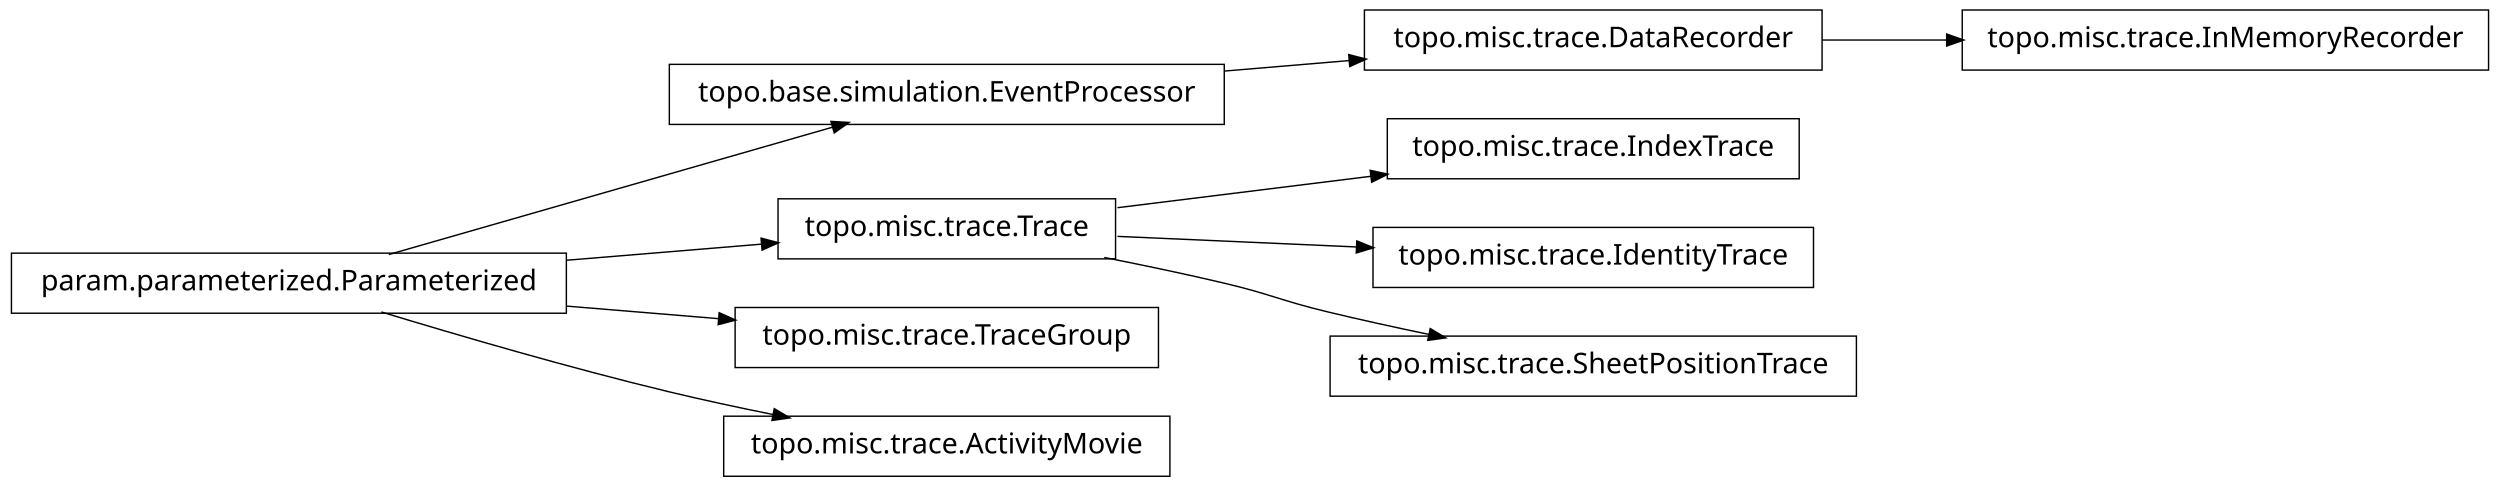
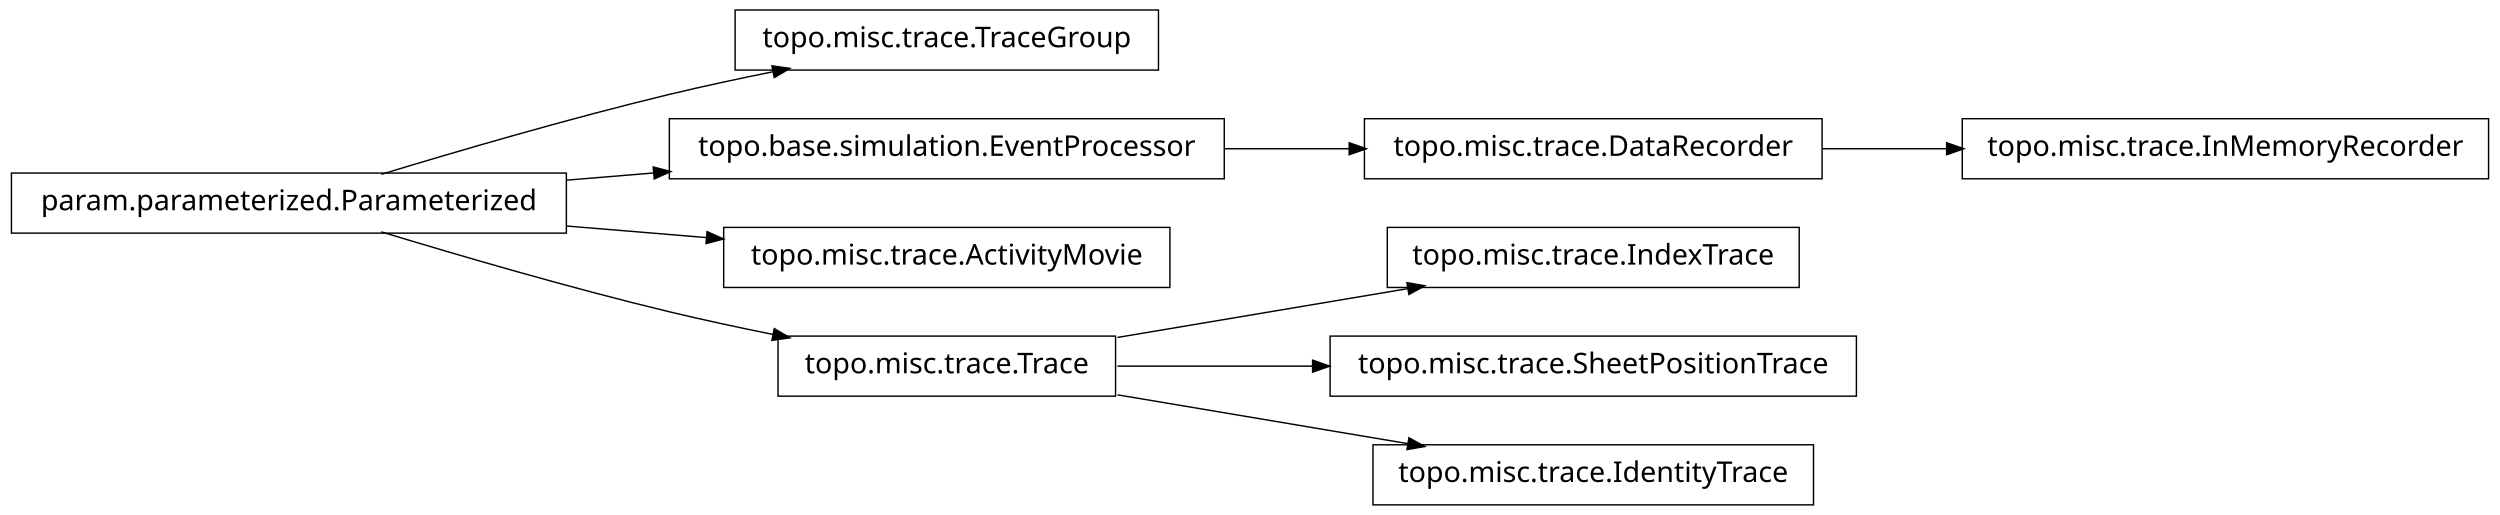
- <svg xmlns="http://www.w3.org/2000/svg" width="874pt" height="170pt" viewBox="0.00 0.00 874.00 170.00">
-   <g id="graph1" class="graph" transform="scale(1 1) rotate(0) translate(4 166)">
-     <polygon fill="white" stroke="white" points="-4,5 -4,-166 871,-166 871,5 -4,5" />
+ <svg xmlns="http://www.w3.org/2000/svg" width="874pt" height="180pt" viewBox="0.00 0.00 874.00 180.00">
+   <g id="graph1" class="graph" transform="scale(1 1) rotate(0) translate(4 176)">
+     <polygon fill="white" stroke="white" points="-4,5 -4,-176 871,-176 871,5 -4,5" />
    <g id="node1" class="node">
-       <polygon fill="none" stroke="black" stroke-width="0.5" points="424,-143.5 230,-143.5 230,-122.5 424,-122.5 424,-143.5" />
-       <text text-anchor="middle" x="327" y="-130.5" font-family="Vera" font-size="10.00">topo.base.simulation.EventProcessor</text>
+       <polygon fill="none" stroke="black" stroke-width="0.5" points="194,-115.5 5.68434e-14,-115.5 0,-94.5 194,-94.5 194,-115.5" />
+       <text text-anchor="middle" x="97" y="-102.5" font-family="Vera" font-size="10.00">param.parameterized.Parameterized</text>
    </g>
-     <g id="node5" class="node">
-       <polygon fill="none" stroke="black" stroke-width="0.5" points="633,-162.5 473,-162.5 473,-141.5 633,-141.5 633,-162.5" />
-       <text text-anchor="middle" x="553" y="-149.5" font-family="Vera" font-size="10.00">topo.misc.trace.DataRecorder</text>
+     <g id="node2" class="node">
+       <polygon fill="none" stroke="black" stroke-width="0.5" points="401,-172.5 253,-172.5 253,-151.5 401,-151.5 401,-172.5" />
+       <text text-anchor="middle" x="327" y="-159.5" font-family="Vera" font-size="10.00">topo.misc.trace.TraceGroup</text>
+     </g>
+     <g id="edge2" class="edge">
+       <path fill="none" stroke="black" stroke-width="0.5" d="M129.318,-115.066C156.126,-123.215 195.326,-134.667 230,-143 241.68,-145.807 254.224,-148.5 266.288,-150.93" />
+       <polygon fill="black" stroke="black" points="266.179,-152.693 271.425,-151.956 266.864,-149.261 266.179,-152.693" />
+     </g>
+     <g id="node4" class="node">
+       <polygon fill="none" stroke="black" stroke-width="0.5" points="424,-134.5 230,-134.5 230,-113.5 424,-113.5 424,-134.5" />
+       <text text-anchor="middle" x="327" y="-121.5" font-family="Vera" font-size="10.00">topo.base.simulation.EventProcessor</text>
+     </g>
+     <g id="edge4" class="edge">
+       <path fill="none" stroke="black" stroke-width="0.5" d="M194.207,-113.03C204.23,-113.858 214.438,-114.701 224.515,-115.534" />
+       <polygon fill="black" stroke="black" points="224.645,-117.3 229.772,-115.968 224.933,-113.812 224.645,-117.3" />
+     </g>
+     <g id="node9" class="node">
+       <polygon fill="none" stroke="black" stroke-width="0.5" points="405,-96.5 249,-96.5 249,-75.5 405,-75.5 405,-96.5" />
+       <text text-anchor="middle" x="327" y="-83.5" font-family="Vera" font-size="10.00">topo.misc.trace.ActivityMovie</text>
+     </g>
+     <g id="edge8" class="edge">
+       <path fill="none" stroke="black" stroke-width="0.5" d="M194.207,-96.97C210.399,-95.632 227.074,-94.255 242.904,-92.947" />
+       <polygon fill="black" stroke="black" points="243.4,-94.662 248.239,-92.506 243.111,-91.174 243.4,-94.662" />
+     </g>
+     <g id="node11" class="node">
+       <polygon fill="none" stroke="black" stroke-width="0.5" points="386,-58.5 268,-58.5 268,-37.5 386,-37.5 386,-58.5" />
+       <text text-anchor="middle" x="327" y="-45.5" font-family="Vera" font-size="10.00">topo.misc.trace.Trace</text>
+     </g>
+     <g id="edge10" class="edge">
+       <path fill="none" stroke="black" stroke-width="0.5" d="M129.318,-94.934C156.126,-86.785 195.326,-75.333 230,-67 241.68,-64.193 254.224,-61.5 266.288,-59.07" />
+       <polygon fill="black" stroke="black" points="266.864,-60.739 271.425,-58.044 266.179,-57.307 266.864,-60.739" />
+     </g>
+     <g id="node7" class="node">
+       <polygon fill="none" stroke="black" stroke-width="0.5" points="633,-134.5 473,-134.5 473,-113.5 633,-113.5 633,-134.5" />
+       <text text-anchor="middle" x="553" y="-121.5" font-family="Vera" font-size="10.00">topo.misc.trace.DataRecorder</text>
+     </g>
+     <g id="edge18" class="edge">
+       <path fill="none" stroke="black" stroke-width="0.5" d="M424.156,-124C438.647,-124 453.492,-124 467.714,-124" />
+       <polygon fill="black" stroke="black" points="467.923,-125.75 472.923,-124 467.923,-122.25 467.923,-125.75" />
+     </g>
+     <g id="node6" class="node">
+       <polygon fill="none" stroke="black" stroke-width="0.5" points="866,-134.5 682,-134.5 682,-113.5 866,-113.5 866,-134.5" />
+       <text text-anchor="middle" x="774" y="-121.5" font-family="Vera" font-size="10.00">topo.misc.trace.InMemoryRecorder</text>
+     </g>
+     <g id="edge6" class="edge">
+       <path fill="none" stroke="black" stroke-width="0.5" d="M633.099,-124C647.181,-124 661.977,-124 676.472,-124" />
+       <polygon fill="black" stroke="black" points="676.797,-125.75 681.796,-124 676.796,-122.25 676.797,-125.75" />
+     </g>
+     <g id="node13" class="node">
+       <polygon fill="none" stroke="black" stroke-width="0.5" points="625,-96.5 481,-96.5 481,-75.5 625,-75.5 625,-96.5" />
+       <text text-anchor="middle" x="553" y="-83.5" font-family="Vera" font-size="10.00">topo.misc.trace.IndexTrace</text>
+     </g>
+     <g id="edge12" class="edge">
+       <path fill="none" stroke="black" stroke-width="0.5" d="M386.674,-58.034C417.956,-63.294 456.313,-69.743 488.305,-75.122" />
+       <polygon fill="black" stroke="black" points="488.162,-76.873 493.383,-75.976 488.743,-73.421 488.162,-76.873" />
+     </g>
+     <g id="node15" class="node">
+       <polygon fill="none" stroke="black" stroke-width="0.5" points="645,-58.5 461,-58.5 461,-37.5 645,-37.5 645,-58.5" />
+       <text text-anchor="middle" x="553" y="-45.5" font-family="Vera" font-size="10.00">topo.misc.trace.SheetPositionTrace</text>
+     </g>
+     <g id="edge14" class="edge">
+       <path fill="none" stroke="black" stroke-width="0.5" d="M386.674,-48C407.586,-48 431.66,-48 454.88,-48" />
+       <polygon fill="black" stroke="black" points="455.132,-49.75 460.132,-48 455.132,-46.25 455.132,-49.75" />
+     </g>
+     <g id="node17" class="node">
+       <polygon fill="none" stroke="black" stroke-width="0.5" points="630,-20.5 476,-20.5 476,0.5 630,0.5 630,-20.5" />
+       <text text-anchor="middle" x="553" y="-7.5" font-family="Vera" font-size="10.00">topo.misc.trace.IdentityTrace</text>
    </g>
    <g id="edge16" class="edge">
-       <path fill="none" stroke="black" stroke-width="0.5" d="M424.156,-141.168C438.647,-142.386 453.492,-143.634 467.714,-144.83" />
-       <polygon fill="black" stroke="black" points="467.794,-146.593 472.923,-145.268 468.087,-143.105 467.794,-146.593" />
-     </g>
-     <g id="node2" class="node">
-       <polygon fill="none" stroke="black" stroke-width="0.5" points="194,-77.5 5.68434e-14,-77.5 0,-56.5 194,-56.5 194,-77.5" />
-       <text text-anchor="middle" x="97" y="-64.5" font-family="Vera" font-size="10.00">param.parameterized.Parameterized</text>
-     </g>
-     <g id="edge2" class="edge">
-       <path fill="none" stroke="black" stroke-width="0.5" d="M131.932,-77.024C173.678,-89.003 243.371,-109.002 287.171,-121.571" />
-       <polygon fill="black" stroke="black" points="286.828,-123.293 292.117,-122.99 287.793,-119.929 286.828,-123.293" />
-     </g>
-     <g id="node7" class="node">
-       <polygon fill="none" stroke="black" stroke-width="0.5" points="386,-96.5 268,-96.5 268,-75.5 386,-75.5 386,-96.5" />
-       <text text-anchor="middle" x="327" y="-83.5" font-family="Vera" font-size="10.00">topo.misc.trace.Trace</text>
-     </g>
-     <g id="edge6" class="edge">
-       <path fill="none" stroke="black" stroke-width="0.5" d="M194.207,-75.03C217.248,-76.934 241.266,-78.918 262.439,-80.667" />
-       <polygon fill="black" stroke="black" points="262.347,-82.415 267.474,-81.083 262.635,-78.927 262.347,-82.415" />
-     </g>
-     <g id="node9" class="node">
-       <polygon fill="none" stroke="black" stroke-width="0.5" points="401,-58.5 253,-58.5 253,-37.5 401,-37.5 401,-58.5" />
-       <text text-anchor="middle" x="327" y="-45.5" font-family="Vera" font-size="10.00">topo.misc.trace.TraceGroup</text>
-     </g>
-     <g id="edge8" class="edge">
-       <path fill="none" stroke="black" stroke-width="0.5" d="M194.207,-58.97C211.874,-57.51 230.114,-56.004 247.206,-54.592" />
-       <polygon fill="black" stroke="black" points="247.632,-56.312 252.471,-54.157 247.344,-52.824 247.632,-56.312" />
-     </g>
-     <g id="node13" class="node">
-       <polygon fill="none" stroke="black" stroke-width="0.5" points="405,-20.5 249,-20.5 249,0.5 405,0.5 405,-20.5" />
-       <text text-anchor="middle" x="327" y="-7.5" font-family="Vera" font-size="10.00">topo.misc.trace.ActivityMovie</text>
-     </g>
-     <g id="edge12" class="edge">
-       <path fill="none" stroke="black" stroke-width="0.5" d="M129.318,-56.934C156.126,-48.785 195.326,-37.333 230,-29 241.68,-26.193 254.224,-23.5 266.288,-21.07" />
-       <polygon fill="black" stroke="black" points="266.864,-22.739 271.425,-20.044 266.179,-19.307 266.864,-22.739" />
-     </g>
-     <g id="node4" class="node">
-       <polygon fill="none" stroke="black" stroke-width="0.5" points="866,-162.5 682,-162.5 682,-141.5 866,-141.5 866,-162.5" />
-       <text text-anchor="middle" x="774" y="-149.5" font-family="Vera" font-size="10.00">topo.misc.trace.InMemoryRecorder</text>
-     </g>
-     <g id="edge4" class="edge">
-       <path fill="none" stroke="black" stroke-width="0.5" d="M633.099,-152C647.181,-152 661.977,-152 676.472,-152" />
-       <polygon fill="black" stroke="black" points="676.797,-153.75 681.796,-152 676.796,-150.25 676.797,-153.75" />
-     </g>
-     <g id="node11" class="node">
-       <polygon fill="none" stroke="black" stroke-width="0.5" points="625,-124.5 481,-124.5 481,-103.5 625,-103.5 625,-124.5" />
-       <text text-anchor="middle" x="553" y="-111.5" font-family="Vera" font-size="10.00">topo.misc.trace.IndexTrace</text>
-     </g>
-     <g id="edge10" class="edge">
-       <path fill="none" stroke="black" stroke-width="0.5" d="M386.674,-93.393C413.872,-96.763 446.417,-100.795 475.477,-104.395" />
-       <polygon fill="black" stroke="black" points="475.307,-106.138 480.484,-105.016 475.737,-102.664 475.307,-106.138" />
-     </g>
-     <g id="node15" class="node">
-       <polygon fill="none" stroke="black" stroke-width="0.5" points="630,-86.5 476,-86.5 476,-65.5 630,-65.5 630,-86.5" />
-       <text text-anchor="middle" x="553" y="-73.5" font-family="Vera" font-size="10.00">topo.misc.trace.IdentityTrace</text>
-     </g>
-     <g id="edge14" class="edge">
-       <path fill="none" stroke="black" stroke-width="0.5" d="M386.674,-83.359C412.282,-82.227 442.63,-80.884 470.347,-79.657" />
-       <polygon fill="black" stroke="black" points="470.573,-81.399 475.49,-79.43 470.418,-77.903 470.573,-81.399" />
-     </g>
-     <g id="node18" class="node">
-       <polygon fill="none" stroke="black" stroke-width="0.5" points="645,-48.5 461,-48.5 461,-27.5 645,-27.5 645,-48.5" />
-       <text text-anchor="middle" x="553" y="-35.5" font-family="Vera" font-size="10.00">topo.misc.trace.SheetPositionTrace</text>
-     </g>
-     <g id="edge18" class="edge">
-       <path fill="none" stroke="black" stroke-width="0.5" d="M382.049,-75.987C395.795,-73.275 410.473,-70.198 424,-67 440.16,-63.179 443.855,-60.886 460,-57 471.496,-54.233 483.853,-51.524 495.686,-49.059" />
-       <polygon fill="black" stroke="black" points="496.179,-50.744 500.721,-48.017 495.47,-47.316 496.179,-50.744" />
+       <path fill="none" stroke="black" stroke-width="0.5" d="M386.674,-37.966C417.956,-32.706 456.313,-26.257 488.305,-20.878" />
+       <polygon fill="black" stroke="black" points="488.743,-22.579 493.383,-20.024 488.162,-19.127 488.743,-22.579" />
    </g>
  </g>
</svg>
